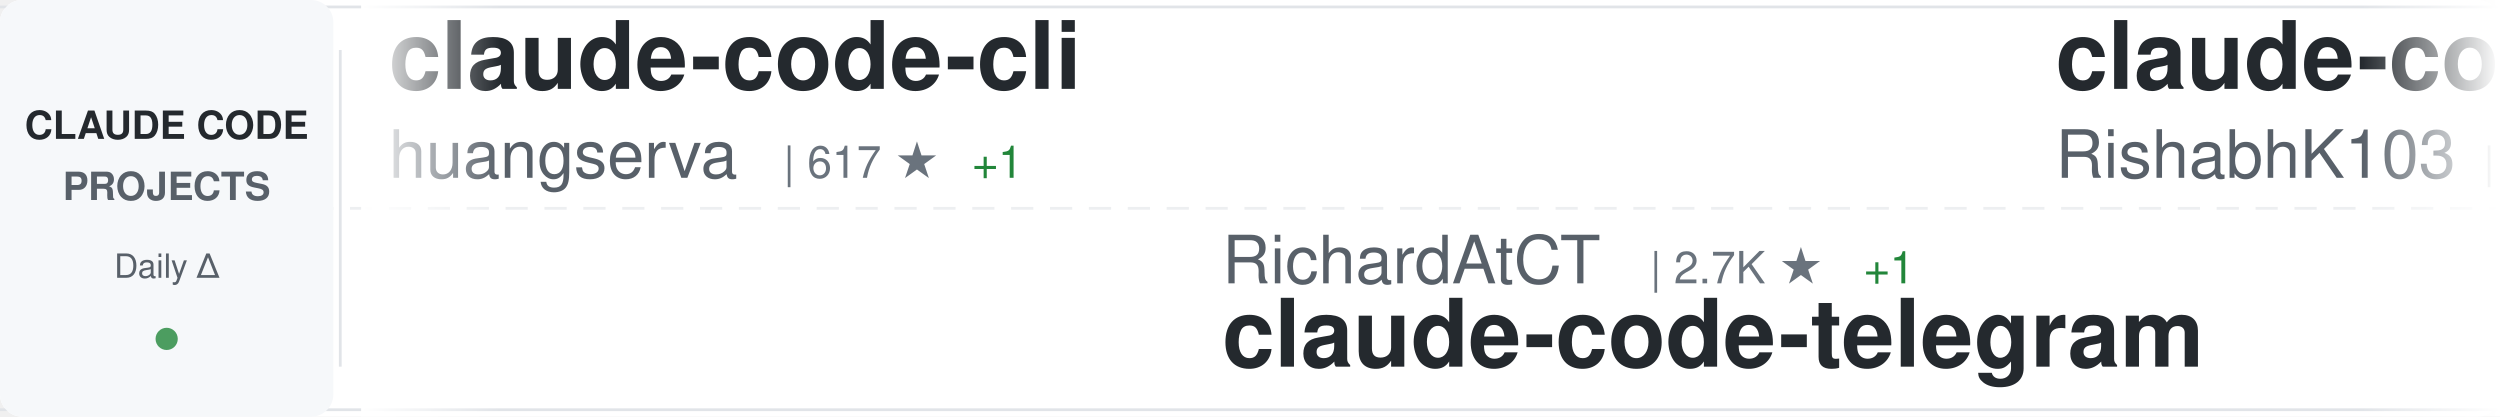
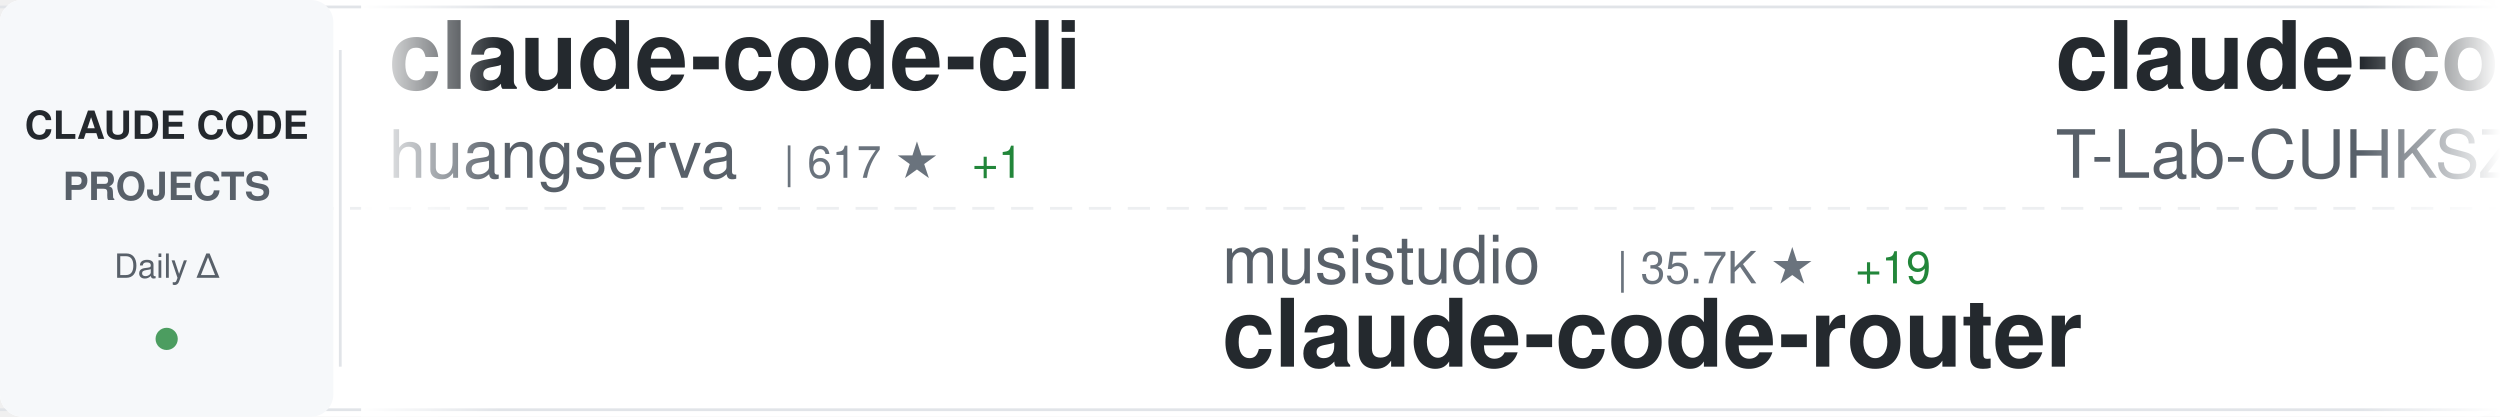
<svg xmlns="http://www.w3.org/2000/svg" width="900" height="150">
  <defs>
    <linearGradient id="awesomeLeftFade" x1="0%" y1="0%" x2="100%" y2="0%">
      <stop offset="0%" style="stop-color:#ffffff;stop-opacity:1" />
      <stop offset="100%" style="stop-color:#ffffff;stop-opacity:0" />
    </linearGradient>
    <linearGradient id="awesomeRightFade" x1="0%" y1="0%" x2="100%" y2="0%">
      <stop offset="0%" style="stop-color:#ffffff;stop-opacity:0" />
      <stop offset="100%" style="stop-color:#ffffff;stop-opacity:1" />
    </linearGradient>
  </defs>
  <rect width="900" height="150" fill="#ffffff" rx="8" />
  <rect x="0" y="2" width="900" height="1" fill="#e1e4e8" />
  <rect x="0" y="147" width="900" height="1" fill="#e1e4e8" />
  <line x1="0" y1="75" x2="900" y2="75" stroke="#e1e4e8" stroke-width="1" stroke-dasharray="8 6" opacity="0.6" />
  <rect x="0" y="0" width="120" height="150" fill="#f6f8fa" rx="8" />
  <text x="60" y="50" font-family="-apple-system, BlinkMacSystemFont, 'Segoe UI', Helvetica, Arial, sans-serif" font-size="14" font-weight="600" fill="#24292e" text-anchor="middle">CLAUDE CODE</text>
  <text x="60" y="72" font-family="-apple-system, BlinkMacSystemFont, 'Segoe UI', Helvetica, Arial, sans-serif" font-size="14" font-weight="600" fill="#586069" text-anchor="middle">PROJECTS</text>
  <text x="60" y="100" font-family="-apple-system, BlinkMacSystemFont, 'Segoe UI', Helvetica, Arial, sans-serif" font-size="12" font-weight="500" fill="#586069" text-anchor="middle">Daily Δ</text>
  <circle cx="60" cy="122" r="4" fill="#22863a" opacity="0.8" />
  <rect x="122" y="18" width="1" height="114" fill="#e1e4e8" />
  <clipPath id="awesomeTickerClip">
    <rect x="130" y="0" width="770" height="150" />
  </clipPath>
  <g clip-path="url(#awesomeTickerClip)">
    <g id="awesomeTickerItems">
      <animateTransform attributeName="transform" attributeType="XML" type="translate" from="0 0" to="-3000 0" dur="54s" repeatCount="indefinite" />
      <g transform="translate(0, 0)">
        <text x="140" y="32" font-family="-apple-system, BlinkMacSystemFont, 'Segoe UI', Helvetica, Arial, sans-serif" font-size="34" font-weight="600" fill="#24292e">claude-code-cli</text>
        <text x="140" y="64" font-family="-apple-system, BlinkMacSystemFont, 'Segoe UI', Helvetica, Arial, sans-serif" font-size="24" font-weight="400" fill="#586069">huangserva</text>
        <text x="282" y="64" font-family="-apple-system, BlinkMacSystemFont, 'Segoe UI', Helvetica, Arial, sans-serif" font-size="16" font-weight="500" fill="#6a737d">| 617 ★</text>
        <text x="350" y="64" font-family="-apple-system, BlinkMacSystemFont, 'Segoe UI', Helvetica, Arial, sans-serif" font-size="16" font-weight="500" fill="#22863a"> +1</text>
      </g>
      <g transform="translate(300, 0)">
-         <text x="140" y="102" font-family="-apple-system, BlinkMacSystemFont, 'Segoe UI', Helvetica, Arial, sans-serif" font-size="24" font-weight="400" fill="#586069">RichardAtCT</text>
-         <text x="294" y="102" font-family="-apple-system, BlinkMacSystemFont, 'Segoe UI', Helvetica, Arial, sans-serif" font-size="16" font-weight="500" fill="#6a737d">| 2.7K ★</text>
-         <text x="371" y="102" font-family="-apple-system, BlinkMacSystemFont, 'Segoe UI', Helvetica, Arial, sans-serif" font-size="16" font-weight="500" fill="#22863a"> +1</text>
-         <text x="140" y="132" font-family="-apple-system, BlinkMacSystemFont, 'Segoe UI', Helvetica, Arial, sans-serif" font-size="34" font-weight="600" fill="#24292e">claude-code-telegram</text>
+         <text x="140" y="102" font-family="-apple-system, BlinkMacSystemFont, 'Segoe UI', Helvetica, Arial, sans-serif" font-size="24" font-weight="400" fill="#586069">musistudio</text>
+         <text x="282" y="102" font-family="-apple-system, BlinkMacSystemFont, 'Segoe UI', Helvetica, Arial, sans-serif" font-size="16" font-weight="500" fill="#6a737d">| 35.7K ★</text>
+         <text x="368" y="102" font-family="-apple-system, BlinkMacSystemFont, 'Segoe UI', Helvetica, Arial, sans-serif" font-size="16" font-weight="500" fill="#22863a"> +19</text>
+         <text x="140" y="132" font-family="-apple-system, BlinkMacSystemFont, 'Segoe UI', Helvetica, Arial, sans-serif" font-size="34" font-weight="600" fill="#24292e">claude-code-router</text>
      </g>
      <g transform="translate(600, 0)">
        <text x="140" y="32" font-family="-apple-system, BlinkMacSystemFont, 'Segoe UI', Helvetica, Arial, sans-serif" font-size="34" font-weight="600" fill="#24292e">claude-code</text>
-         <text x="140" y="64" font-family="-apple-system, BlinkMacSystemFont, 'Segoe UI', Helvetica, Arial, sans-serif" font-size="24" font-weight="400" fill="#586069">RishabhK103</text>
-         <text x="294" y="64" font-family="-apple-system, BlinkMacSystemFont, 'Segoe UI', Helvetica, Arial, sans-serif" font-size="16" font-weight="500" fill="#6a737d">| 101 ★</text>
+         <text x="140" y="64" font-family="-apple-system, BlinkMacSystemFont, 'Segoe UI', Helvetica, Arial, sans-serif" font-size="24" font-weight="400" fill="#586069">T-Lab-CUHKSZ</text>
+         <text x="306" y="64" font-family="-apple-system, BlinkMacSystemFont, 'Segoe UI', Helvetica, Arial, sans-serif" font-size="16" font-weight="500" fill="#6a737d">| 323 ★</text>
      </g>
      <g transform="translate(900, 0)">
-         <text x="140" y="102" font-family="-apple-system, BlinkMacSystemFont, 'Segoe UI', Helvetica, Arial, sans-serif" font-size="24" font-weight="400" fill="#586069">LING71671</text>
-         <text x="270" y="102" font-family="-apple-system, BlinkMacSystemFont, 'Segoe UI', Helvetica, Arial, sans-serif" font-size="16" font-weight="500" fill="#6a737d">| 912 ★</text>
-         <text x="140" y="132" font-family="-apple-system, BlinkMacSystemFont, 'Segoe UI', Helvetica, Arial, sans-serif" font-size="34" font-weight="600" fill="#24292e">Open-ClaudeCode</text>
+         <text x="140" y="102" font-family="-apple-system, BlinkMacSystemFont, 'Segoe UI', Helvetica, Arial, sans-serif" font-size="24" font-weight="400" fill="#586069">Yeachan-Heo</text>
+         <text x="294" y="102" font-family="-apple-system, BlinkMacSystemFont, 'Segoe UI', Helvetica, Arial, sans-serif" font-size="16" font-weight="500" fill="#6a737d">| 37.6K ★</text>
+         <text x="380" y="102" font-family="-apple-system, BlinkMacSystemFont, 'Segoe UI', Helvetica, Arial, sans-serif" font-size="16" font-weight="500" fill="#22863a"> +50</text>
+         <text x="140" y="132" font-family="-apple-system, BlinkMacSystemFont, 'Segoe UI', Helvetica, Arial, sans-serif" font-size="34" font-weight="600" fill="#24292e">oh-my-claudecode</text>
      </g>
      <g transform="translate(1200, 0)">
-         <text x="140" y="32" font-family="-apple-system, BlinkMacSystemFont, 'Segoe UI', Helvetica, Arial, sans-serif" font-size="34" font-weight="600" fill="#24292e">ralph-claude-code</text>
-         <text x="140" y="64" font-family="-apple-system, BlinkMacSystemFont, 'Segoe UI', Helvetica, Arial, sans-serif" font-size="24" font-weight="400" fill="#586069">frankbria</text>
-         <text x="270" y="64" font-family="-apple-system, BlinkMacSystemFont, 'Segoe UI', Helvetica, Arial, sans-serif" font-size="16" font-weight="500" fill="#6a737d">| 9.5K ★</text>
-         <text x="347" y="64" font-family="-apple-system, BlinkMacSystemFont, 'Segoe UI', Helvetica, Arial, sans-serif" font-size="16" font-weight="500" fill="#22863a"> +6</text>
+         <text x="140" y="32" font-family="-apple-system, BlinkMacSystemFont, 'Segoe UI', Helvetica, Arial, sans-serif" font-size="34" font-weight="600" fill="#24292e">claude-code-best-practic...</text>
+         <text x="140" y="64" font-family="-apple-system, BlinkMacSystemFont, 'Segoe UI', Helvetica, Arial, sans-serif" font-size="24" font-weight="400" fill="#586069">shanraisshan</text>
+         <text x="306" y="64" font-family="-apple-system, BlinkMacSystemFont, 'Segoe UI', Helvetica, Arial, sans-serif" font-size="16" font-weight="500" fill="#6a737d">| 62.4K ★</text>
+         <text x="392" y="64" font-family="-apple-system, BlinkMacSystemFont, 'Segoe UI', Helvetica, Arial, sans-serif" font-size="16" font-weight="500" fill="#22863a"> +72</text>
      </g>
      <g transform="translate(1500, 0)">
-         <text x="140" y="102" font-family="-apple-system, BlinkMacSystemFont, 'Segoe UI', Helvetica, Arial, sans-serif" font-size="24" font-weight="400" fill="#586069">multica-ai</text>
-         <text x="282" y="102" font-family="-apple-system, BlinkMacSystemFont, 'Segoe UI', Helvetica, Arial, sans-serif" font-size="16" font-weight="500" fill="#6a737d">| 190.0K ★</text>
-         <text x="377" y="102" font-family="-apple-system, BlinkMacSystemFont, 'Segoe UI', Helvetica, Arial, sans-serif" font-size="16" font-weight="500" fill="#22863a"> +543</text>
-         <text x="140" y="132" font-family="-apple-system, BlinkMacSystemFont, 'Segoe UI', Helvetica, Arial, sans-serif" font-size="34" font-weight="600" fill="#24292e">andrej-karpathy-skills</text>
+         <text x="140" y="102" font-family="-apple-system, BlinkMacSystemFont, 'Segoe UI', Helvetica, Arial, sans-serif" font-size="24" font-weight="400" fill="#586069">xu-xiang</text>
+         <text x="258" y="102" font-family="-apple-system, BlinkMacSystemFont, 'Segoe UI', Helvetica, Arial, sans-serif" font-size="16" font-weight="500" fill="#6a737d">| 1.6K ★</text>
+         <text x="335" y="102" font-family="-apple-system, BlinkMacSystemFont, 'Segoe UI', Helvetica, Arial, sans-serif" font-size="16" font-weight="500" fill="#22863a"> +11</text>
+         <text x="140" y="132" font-family="-apple-system, BlinkMacSystemFont, 'Segoe UI', Helvetica, Arial, sans-serif" font-size="34" font-weight="600" fill="#24292e">everything-claude-code-z...</text>
      </g>
      <g transform="translate(1800, 0)">
-         <text x="140" y="32" font-family="-apple-system, BlinkMacSystemFont, 'Segoe UI', Helvetica, Arial, sans-serif" font-size="34" font-weight="600" fill="#24292e">awesome-claude-code-suba...</text>
-         <text x="140" y="64" font-family="-apple-system, BlinkMacSystemFont, 'Segoe UI', Helvetica, Arial, sans-serif" font-size="24" font-weight="400" fill="#586069">VoltAgent</text>
-         <text x="270" y="64" font-family="-apple-system, BlinkMacSystemFont, 'Segoe UI', Helvetica, Arial, sans-serif" font-size="16" font-weight="500" fill="#6a737d">| 23.1K ★</text>
-         <text x="356" y="64" font-family="-apple-system, BlinkMacSystemFont, 'Segoe UI', Helvetica, Arial, sans-serif" font-size="16" font-weight="500" fill="#22863a"> +54</text>
+         <text x="140" y="32" font-family="-apple-system, BlinkMacSystemFont, 'Segoe UI', Helvetica, Arial, sans-serif" font-size="34" font-weight="600" fill="#24292e">claude-code-from-scratch</text>
+         <text x="140" y="64" font-family="-apple-system, BlinkMacSystemFont, 'Segoe UI', Helvetica, Arial, sans-serif" font-size="24" font-weight="400" fill="#586069">Windy3f3f3f3f</text>
+         <text x="318" y="64" font-family="-apple-system, BlinkMacSystemFont, 'Segoe UI', Helvetica, Arial, sans-serif" font-size="16" font-weight="500" fill="#6a737d">| 2.2K ★</text>
+         <text x="395" y="64" font-family="-apple-system, BlinkMacSystemFont, 'Segoe UI', Helvetica, Arial, sans-serif" font-size="16" font-weight="500" fill="#22863a"> +15</text>
      </g>
      <g transform="translate(2100, 0)">
-         <text x="140" y="102" font-family="-apple-system, BlinkMacSystemFont, 'Segoe UI', Helvetica, Arial, sans-serif" font-size="24" font-weight="400" fill="#586069">shanraisshan</text>
-         <text x="306" y="102" font-family="-apple-system, BlinkMacSystemFont, 'Segoe UI', Helvetica, Arial, sans-serif" font-size="16" font-weight="500" fill="#6a737d">| 62.4K ★</text>
-         <text x="392" y="102" font-family="-apple-system, BlinkMacSystemFont, 'Segoe UI', Helvetica, Arial, sans-serif" font-size="16" font-weight="500" fill="#22863a"> +81</text>
-         <text x="140" y="132" font-family="-apple-system, BlinkMacSystemFont, 'Segoe UI', Helvetica, Arial, sans-serif" font-size="34" font-weight="600" fill="#24292e">claude-code-best-practic...</text>
+         <text x="140" y="102" font-family="-apple-system, BlinkMacSystemFont, 'Segoe UI', Helvetica, Arial, sans-serif" font-size="24" font-weight="400" fill="#586069">ding113</text>
+         <text x="246" y="102" font-family="-apple-system, BlinkMacSystemFont, 'Segoe UI', Helvetica, Arial, sans-serif" font-size="16" font-weight="500" fill="#6a737d">| 3.2K ★</text>
+         <text x="323" y="102" font-family="-apple-system, BlinkMacSystemFont, 'Segoe UI', Helvetica, Arial, sans-serif" font-size="16" font-weight="500" fill="#22863a"> +2</text>
+         <text x="140" y="132" font-family="-apple-system, BlinkMacSystemFont, 'Segoe UI', Helvetica, Arial, sans-serif" font-size="34" font-weight="600" fill="#24292e">claude-code-hub</text>
      </g>
      <g transform="translate(2400, 0)">
-         <text x="140" y="32" font-family="-apple-system, BlinkMacSystemFont, 'Segoe UI', Helvetica, Arial, sans-serif" font-size="34" font-weight="600" fill="#24292e">edmunds-claude-code</text>
-         <text x="140" y="64" font-family="-apple-system, BlinkMacSystemFont, 'Segoe UI', Helvetica, Arial, sans-serif" font-size="24" font-weight="400" fill="#586069">edmund-io</text>
-         <text x="270" y="64" font-family="-apple-system, BlinkMacSystemFont, 'Segoe UI', Helvetica, Arial, sans-serif" font-size="16" font-weight="500" fill="#6a737d">| 1.5K ★</text>
-         <text x="347" y="64" font-family="-apple-system, BlinkMacSystemFont, 'Segoe UI', Helvetica, Arial, sans-serif" font-size="16" font-weight="500" fill="#22863a"> +1</text>
+         <text x="140" y="32" font-family="-apple-system, BlinkMacSystemFont, 'Segoe UI', Helvetica, Arial, sans-serif" font-size="34" font-weight="600" fill="#24292e">claude-code-harness</text>
+         <text x="140" y="64" font-family="-apple-system, BlinkMacSystemFont, 'Segoe UI', Helvetica, Arial, sans-serif" font-size="24" font-weight="400" fill="#586069">Chachamaru127</text>
+         <text x="318" y="64" font-family="-apple-system, BlinkMacSystemFont, 'Segoe UI', Helvetica, Arial, sans-serif" font-size="16" font-weight="500" fill="#6a737d">| 3.0K ★</text>
+         <text x="395" y="64" font-family="-apple-system, BlinkMacSystemFont, 'Segoe UI', Helvetica, Arial, sans-serif" font-size="16" font-weight="500" fill="#22863a"> +4</text>
      </g>
      <g transform="translate(2700, 0)">
-         <text x="140" y="102" font-family="-apple-system, BlinkMacSystemFont, 'Segoe UI', Helvetica, Arial, sans-serif" font-size="24" font-weight="400" fill="#586069">davila7</text>
-         <text x="246" y="102" font-family="-apple-system, BlinkMacSystemFont, 'Segoe UI', Helvetica, Arial, sans-serif" font-size="16" font-weight="500" fill="#6a737d">| 28.5K ★</text>
-         <text x="332" y="102" font-family="-apple-system, BlinkMacSystemFont, 'Segoe UI', Helvetica, Arial, sans-serif" font-size="16" font-weight="500" fill="#22863a"> +32</text>
-         <text x="140" y="132" font-family="-apple-system, BlinkMacSystemFont, 'Segoe UI', Helvetica, Arial, sans-serif" font-size="34" font-weight="600" fill="#24292e">claude-code-templates</text>
+         <text x="140" y="102" font-family="-apple-system, BlinkMacSystemFont, 'Segoe UI', Helvetica, Arial, sans-serif" font-size="24" font-weight="400" fill="#586069">JrCx7scC</text>
+         <text x="258" y="102" font-family="-apple-system, BlinkMacSystemFont, 'Segoe UI', Helvetica, Arial, sans-serif" font-size="16" font-weight="500" fill="#6a737d">| 371 ★</text>
+         <text x="140" y="132" font-family="-apple-system, BlinkMacSystemFont, 'Segoe UI', Helvetica, Arial, sans-serif" font-size="34" font-weight="600" fill="#24292e">claude-code-source</text>
      </g>
      <g transform="translate(3000, 0)">
        <text x="140" y="32" font-family="-apple-system, BlinkMacSystemFont, 'Segoe UI', Helvetica, Arial, sans-serif" font-size="34" font-weight="600" fill="#24292e">claude-code-cli</text>
        <text x="140" y="64" font-family="-apple-system, BlinkMacSystemFont, 'Segoe UI', Helvetica, Arial, sans-serif" font-size="24" font-weight="400" fill="#586069">huangserva</text>
        <text x="282" y="64" font-family="-apple-system, BlinkMacSystemFont, 'Segoe UI', Helvetica, Arial, sans-serif" font-size="16" font-weight="500" fill="#6a737d">| 617 ★</text>
        <text x="350" y="64" font-family="-apple-system, BlinkMacSystemFont, 'Segoe UI', Helvetica, Arial, sans-serif" font-size="16" font-weight="500" fill="#22863a"> +1</text>
      </g>
      <g transform="translate(3300, 0)">
-         <text x="140" y="102" font-family="-apple-system, BlinkMacSystemFont, 'Segoe UI', Helvetica, Arial, sans-serif" font-size="24" font-weight="400" fill="#586069">RichardAtCT</text>
-         <text x="294" y="102" font-family="-apple-system, BlinkMacSystemFont, 'Segoe UI', Helvetica, Arial, sans-serif" font-size="16" font-weight="500" fill="#6a737d">| 2.7K ★</text>
-         <text x="371" y="102" font-family="-apple-system, BlinkMacSystemFont, 'Segoe UI', Helvetica, Arial, sans-serif" font-size="16" font-weight="500" fill="#22863a"> +1</text>
-         <text x="140" y="132" font-family="-apple-system, BlinkMacSystemFont, 'Segoe UI', Helvetica, Arial, sans-serif" font-size="34" font-weight="600" fill="#24292e">claude-code-telegram</text>
+         <text x="140" y="102" font-family="-apple-system, BlinkMacSystemFont, 'Segoe UI', Helvetica, Arial, sans-serif" font-size="24" font-weight="400" fill="#586069">musistudio</text>
+         <text x="282" y="102" font-family="-apple-system, BlinkMacSystemFont, 'Segoe UI', Helvetica, Arial, sans-serif" font-size="16" font-weight="500" fill="#6a737d">| 35.7K ★</text>
+         <text x="368" y="102" font-family="-apple-system, BlinkMacSystemFont, 'Segoe UI', Helvetica, Arial, sans-serif" font-size="16" font-weight="500" fill="#22863a"> +19</text>
+         <text x="140" y="132" font-family="-apple-system, BlinkMacSystemFont, 'Segoe UI', Helvetica, Arial, sans-serif" font-size="34" font-weight="600" fill="#24292e">claude-code-router</text>
      </g>
      <g transform="translate(3600, 0)">
        <text x="140" y="32" font-family="-apple-system, BlinkMacSystemFont, 'Segoe UI', Helvetica, Arial, sans-serif" font-size="34" font-weight="600" fill="#24292e">claude-code</text>
-         <text x="140" y="64" font-family="-apple-system, BlinkMacSystemFont, 'Segoe UI', Helvetica, Arial, sans-serif" font-size="24" font-weight="400" fill="#586069">RishabhK103</text>
-         <text x="294" y="64" font-family="-apple-system, BlinkMacSystemFont, 'Segoe UI', Helvetica, Arial, sans-serif" font-size="16" font-weight="500" fill="#6a737d">| 101 ★</text>
+         <text x="140" y="64" font-family="-apple-system, BlinkMacSystemFont, 'Segoe UI', Helvetica, Arial, sans-serif" font-size="24" font-weight="400" fill="#586069">T-Lab-CUHKSZ</text>
+         <text x="306" y="64" font-family="-apple-system, BlinkMacSystemFont, 'Segoe UI', Helvetica, Arial, sans-serif" font-size="16" font-weight="500" fill="#6a737d">| 323 ★</text>
      </g>
      <g transform="translate(3900, 0)">
-         <text x="140" y="102" font-family="-apple-system, BlinkMacSystemFont, 'Segoe UI', Helvetica, Arial, sans-serif" font-size="24" font-weight="400" fill="#586069">LING71671</text>
-         <text x="270" y="102" font-family="-apple-system, BlinkMacSystemFont, 'Segoe UI', Helvetica, Arial, sans-serif" font-size="16" font-weight="500" fill="#6a737d">| 912 ★</text>
-         <text x="140" y="132" font-family="-apple-system, BlinkMacSystemFont, 'Segoe UI', Helvetica, Arial, sans-serif" font-size="34" font-weight="600" fill="#24292e">Open-ClaudeCode</text>
+         <text x="140" y="102" font-family="-apple-system, BlinkMacSystemFont, 'Segoe UI', Helvetica, Arial, sans-serif" font-size="24" font-weight="400" fill="#586069">Yeachan-Heo</text>
+         <text x="294" y="102" font-family="-apple-system, BlinkMacSystemFont, 'Segoe UI', Helvetica, Arial, sans-serif" font-size="16" font-weight="500" fill="#6a737d">| 37.6K ★</text>
+         <text x="380" y="102" font-family="-apple-system, BlinkMacSystemFont, 'Segoe UI', Helvetica, Arial, sans-serif" font-size="16" font-weight="500" fill="#22863a"> +50</text>
+         <text x="140" y="132" font-family="-apple-system, BlinkMacSystemFont, 'Segoe UI', Helvetica, Arial, sans-serif" font-size="34" font-weight="600" fill="#24292e">oh-my-claudecode</text>
      </g>
    </g>
  </g>
  <rect x="130" y="0" width="50" height="150" fill="url(#awesomeLeftFade)" />
  <rect x="850" y="0" width="50" height="150" fill="url(#awesomeRightFade)" />
</svg>
